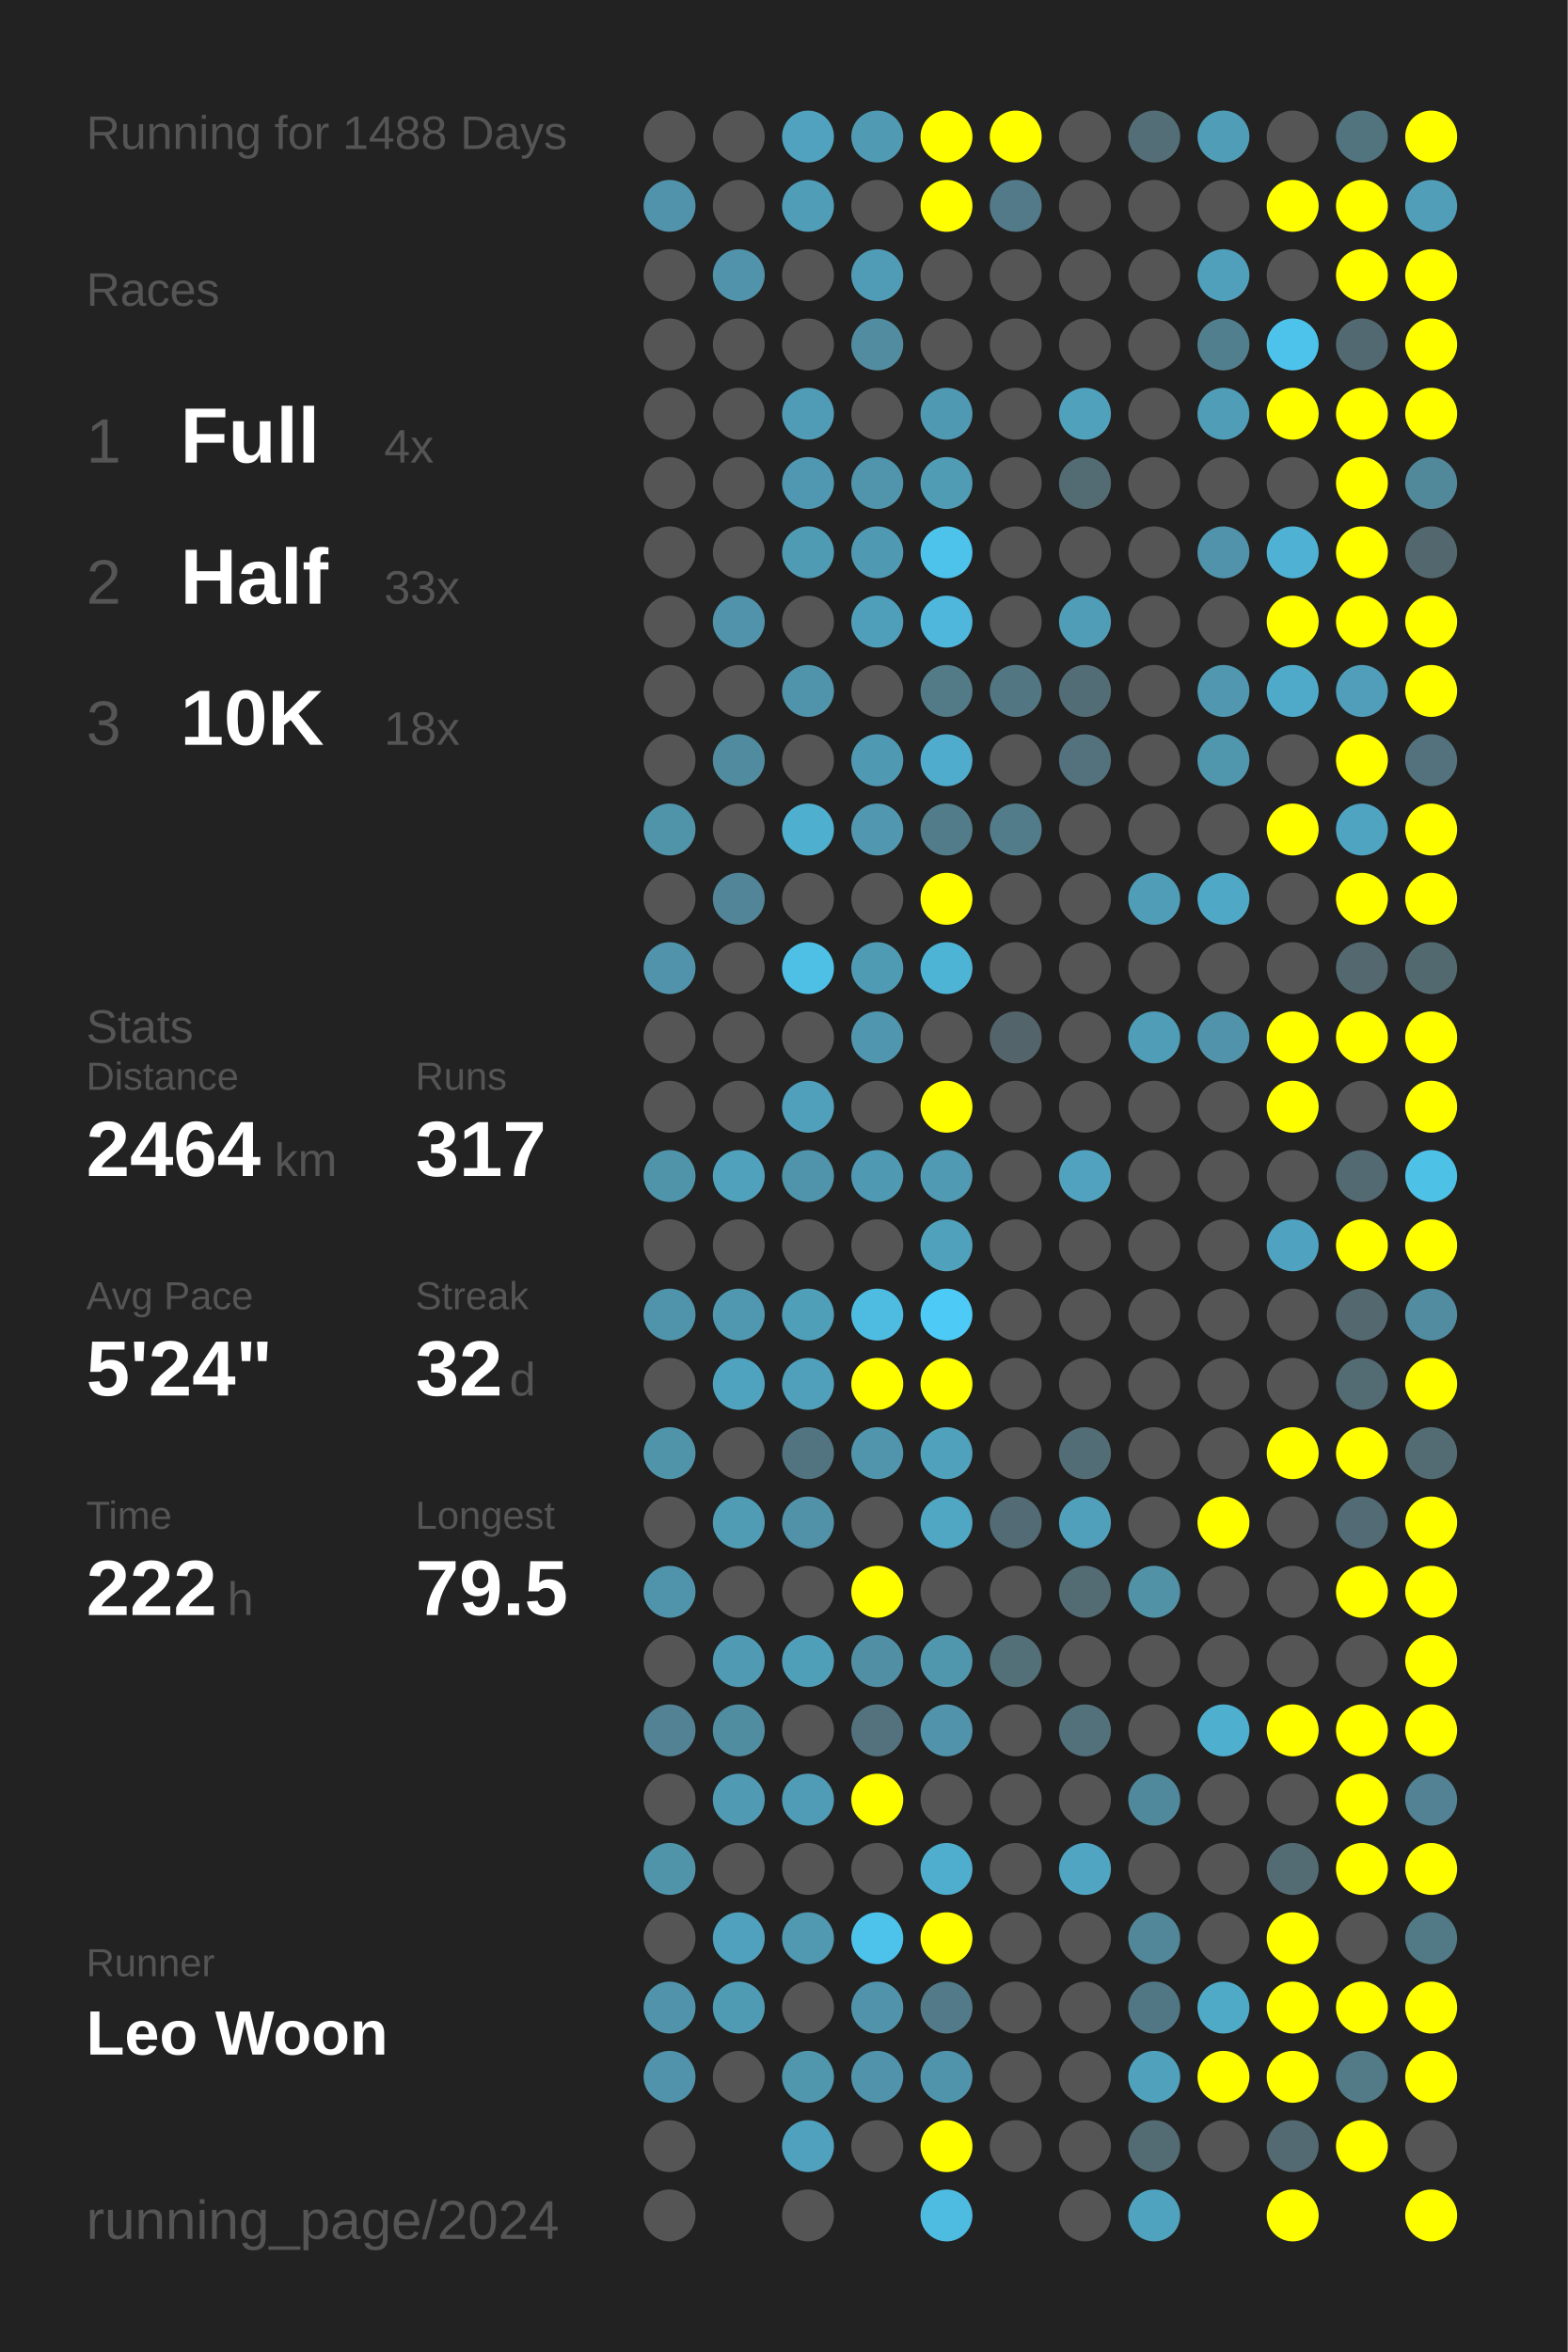
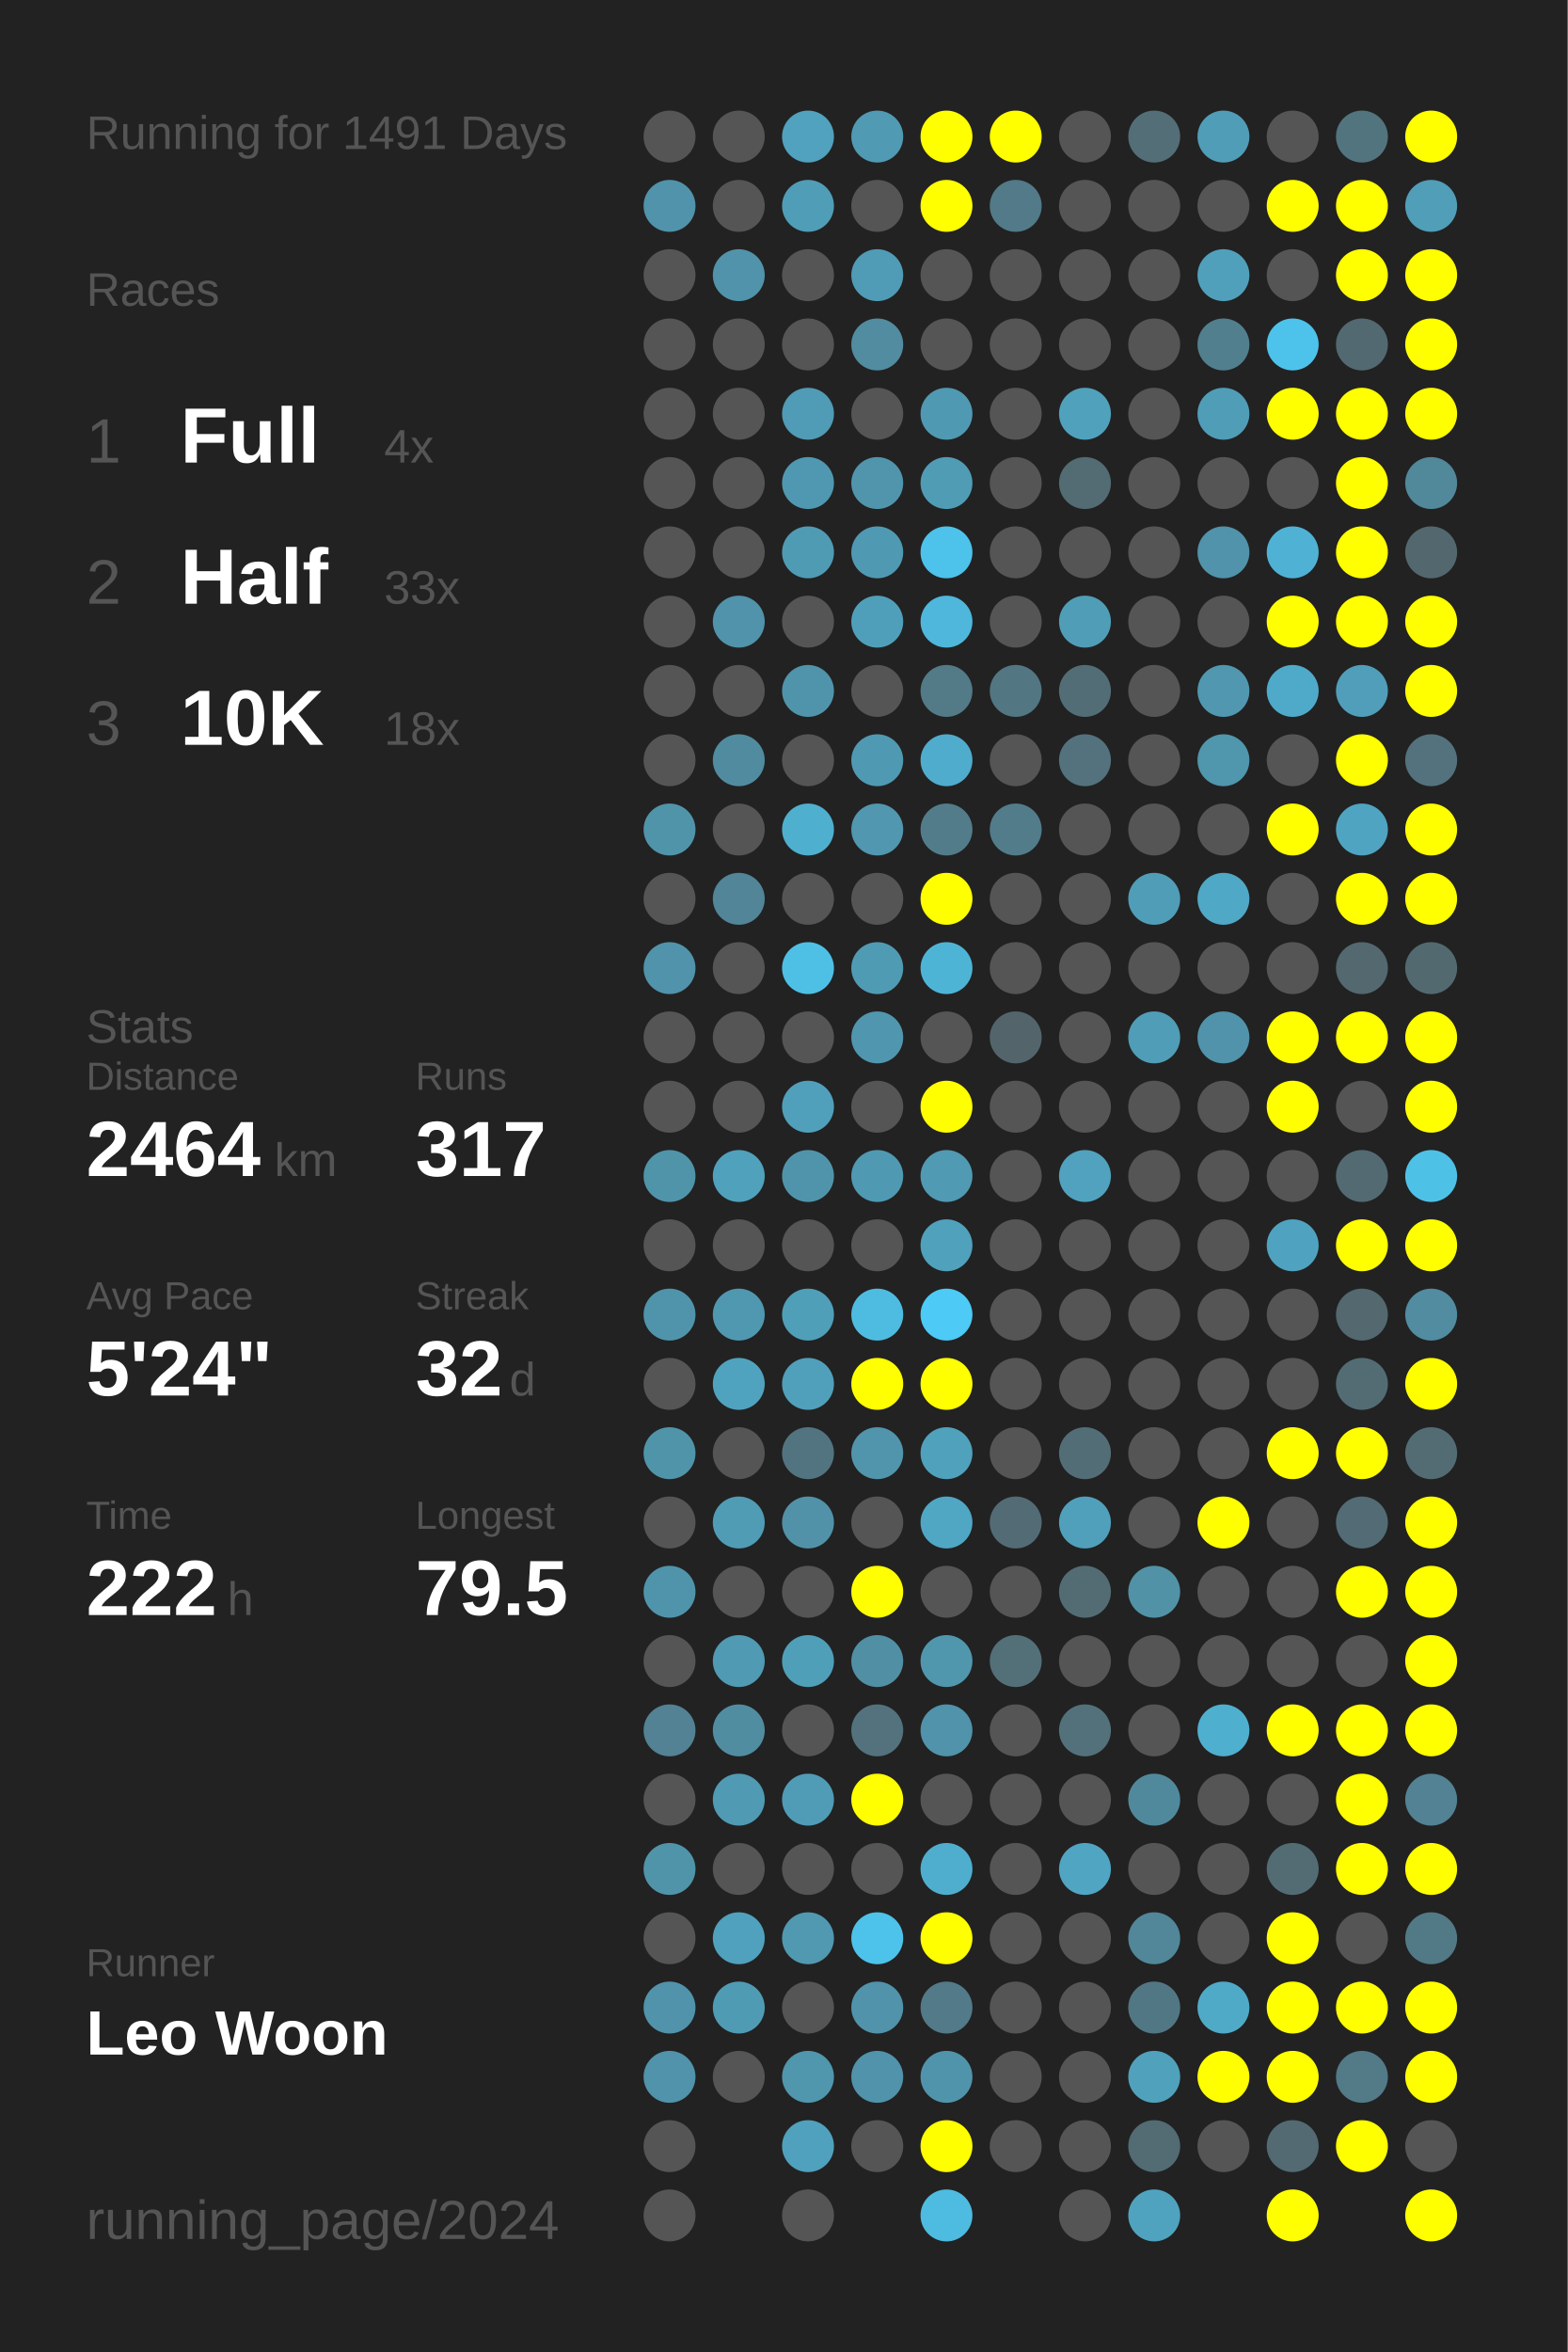
<svg xmlns="http://www.w3.org/2000/svg" baseProfile="full" height="300mm" version="1.1" viewBox="0,0,200,300" width="200mm">
  <defs />
  <rect fill="#222222" height="300" width="200" x="0" y="0" />
-   <text fill="#555555" style="font-size:6px; font-family:Arial;" x="11" y="19">Running for 1488 Days</text>
+   <text fill="#555555" style="font-size:6px; font-family:Arial;" x="11" y="19">Running for 1491 Days</text>
  <text fill="#555555" style="font-size:6px; font-family:Arial;" x="11" y="39">Races</text>
  <text fill="#555555" style="font-size:8px; font-family:Arial;" x="11" y="59">1</text>
  <text fill="#FFFFFF" style="font-size:10px; font-family:Arial; font-weight:bold;" x="23" y="59">Full</text>
  <text fill="#555555" style="font-size:6px; font-family:Arial;" x="49" y="59">4x</text>
  <text fill="#555555" style="font-size:8px; font-family:Arial;" x="11" y="77">2</text>
  <text fill="#FFFFFF" style="font-size:10px; font-family:Arial; font-weight:bold;" x="23" y="77">Half</text>
  <text fill="#555555" style="font-size:6px; font-family:Arial;" x="49" y="77">33x</text>
  <text fill="#555555" style="font-size:8px; font-family:Arial;" x="11" y="95">3</text>
  <text fill="#FFFFFF" style="font-size:10px; font-family:Arial; font-weight:bold;" x="23" y="95">10K</text>
  <text fill="#555555" style="font-size:6px; font-family:Arial;" x="49" y="95">18x</text>
  <text fill="#555555" style="font-size:6px; font-family:Arial;" x="11" y="133">Stats</text>
  <text fill="#555555" style="font-size:5px; font-family:Arial;" x="11" y="139">Distance</text>
  <text fill="#FFFFFF" style="font-size:10px; font-family:Arial; font-weight:bold;" x="11" y="150">2464</text>
  <text fill="#555555" style="font-size:6px; font-family:Arial;" x="35" y="150">km</text>
  <text fill="#555555" style="font-size:5px; font-family:Arial;" x="53" y="139">Runs</text>
  <text fill="#FFFFFF" style="font-size:10px; font-family:Arial; font-weight:bold;" x="53" y="150">317</text>
  <text fill="#555555" style="font-size:5px; font-family:Arial;" x="11" y="167">Avg Pace</text>
  <text fill="#FFFFFF" style="font-size:10px; font-family:Arial; font-weight:bold;" x="11" y="178">5'24"</text>
  <text fill="#555555" style="font-size:5px; font-family:Arial;" x="53" y="167">Streak</text>
  <text fill="#FFFFFF" style="font-size:10px; font-family:Arial; font-weight:bold;" x="53" y="178">32</text>
  <text fill="#555555" style="font-size:6px; font-family:Arial;" x="65" y="178">d</text>
  <text fill="#555555" style="font-size:5px; font-family:Arial;" x="11" y="195">Time</text>
  <text fill="#FFFFFF" style="font-size:10px; font-family:Arial; font-weight:bold;" x="11" y="206">222</text>
  <text fill="#555555" style="font-size:6px; font-family:Arial;" x="29" y="206">h</text>
  <text fill="#555555" style="font-size:5px; font-family:Arial;" x="53" y="195">Longest</text>
  <text fill="#FFFFFF" style="font-size:10px; font-family:Arial; font-weight:bold;" x="53" y="206">79.5</text>
  <text fill="#555555" style="font-size:5px; font-family:Arial;" x="11" y="252.065">Runner</text>
  <text fill="#FFFFFF" style="font-size:8px; font-family:Arial; font-weight:bold;" x="11" y="262.065">Leo Woon</text>
  <text fill="#555555" style="font-size:7px; font-family:Arial;" x="11" y="285.581">running_page/2024</text>
  <circle cx="85.417" cy="17.419" fill="#555555" r="3.312" />
  <circle cx="85.417" cy="26.258" fill="#5093aa" r="3.312" />
  <circle cx="85.417" cy="35.097" fill="#555555" r="3.312" />
  <circle cx="85.417" cy="43.935" fill="#555555" r="3.312" />
  <circle cx="85.417" cy="52.774" fill="#555555" r="3.312" />
  <circle cx="85.417" cy="61.613" fill="#555555" r="3.312" />
  <circle cx="85.417" cy="70.452" fill="#555555" r="3.312" />
  <circle cx="85.417" cy="79.29" fill="#555555" r="3.312" />
  <circle cx="85.417" cy="88.129" fill="#555555" r="3.312" />
  <circle cx="85.417" cy="96.968" fill="#555555" r="3.312" />
  <circle cx="85.417" cy="105.806" fill="#5094aa" r="3.312" />
  <circle cx="85.417" cy="114.645" fill="#555555" r="3.312" />
  <circle cx="85.417" cy="123.484" fill="#5093aa" r="3.312" />
  <circle cx="85.417" cy="132.323" fill="#555555" r="3.312" />
  <circle cx="85.417" cy="141.161" fill="#555555" r="3.312" />
  <circle cx="85.417" cy="150" fill="#5094aa" r="3.312" />
  <circle cx="85.417" cy="158.839" fill="#555555" r="3.312" />
  <circle cx="85.417" cy="167.677" fill="#5094ab" r="3.312" />
  <circle cx="85.417" cy="176.516" fill="#555555" r="3.312" />
  <circle cx="85.417" cy="185.355" fill="#5094aa" r="3.312" />
  <circle cx="85.417" cy="194.194" fill="#555555" r="3.312" />
  <circle cx="85.417" cy="203.032" fill="#5094ab" r="3.312" />
  <circle cx="85.417" cy="211.871" fill="#555555" r="3.312" />
  <circle cx="85.417" cy="220.71" fill="#528293" r="3.312" />
  <circle cx="85.417" cy="229.548" fill="#555555" r="3.312" />
  <circle cx="85.417" cy="238.387" fill="#5094aa" r="3.312" />
  <circle cx="85.417" cy="247.226" fill="#555555" r="3.312" />
  <circle cx="85.417" cy="256.065" fill="#5093aa" r="3.312" />
  <circle cx="85.417" cy="264.903" fill="#5093aa" r="3.312" />
  <circle cx="85.417" cy="273.742" fill="#555555" r="3.312" />
  <circle cx="85.417" cy="282.581" fill="#555555" r="3.312" />
  <circle cx="94.25" cy="17.419" fill="#555555" r="3.312" />
  <circle cx="94.25" cy="26.258" fill="#555555" r="3.312" />
  <circle cx="94.25" cy="35.097" fill="#5093aa" r="3.312" />
  <circle cx="94.25" cy="43.935" fill="#555555" r="3.312" />
  <circle cx="94.25" cy="52.774" fill="#555555" r="3.312" />
  <circle cx="94.25" cy="61.613" fill="#555555" r="3.312" />
  <circle cx="94.25" cy="70.452" fill="#555555" r="3.312" />
  <circle cx="94.25" cy="79.29" fill="#5093aa" r="3.312" />
  <circle cx="94.25" cy="88.129" fill="#555555" r="3.312" />
  <circle cx="94.25" cy="96.968" fill="#518b9f" r="3.312" />
  <circle cx="94.25" cy="105.806" fill="#555555" r="3.312" />
  <circle cx="94.25" cy="114.645" fill="#518597" r="3.312" />
  <circle cx="94.25" cy="123.484" fill="#555555" r="3.312" />
  <circle cx="94.25" cy="132.323" fill="#555555" r="3.312" />
  <circle cx="94.25" cy="141.161" fill="#555555" r="3.312" />
  <circle cx="94.25" cy="150" fill="#50a1bc" r="3.312" />
  <circle cx="94.25" cy="158.839" fill="#555555" r="3.312" />
  <circle cx="94.25" cy="167.677" fill="#5098b0" r="3.312" />
  <circle cx="94.25" cy="176.516" fill="#50a3bf" r="3.312" />
  <circle cx="94.25" cy="185.355" fill="#555555" r="3.312" />
  <circle cx="94.25" cy="194.194" fill="#509cb5" r="3.312" />
  <circle cx="94.25" cy="203.032" fill="#555555" r="3.312" />
  <circle cx="94.25" cy="211.871" fill="#509ab3" r="3.312" />
  <circle cx="94.25" cy="220.71" fill="#518da1" r="3.312" />
  <circle cx="94.25" cy="229.548" fill="#509ab3" r="3.312" />
  <circle cx="94.25" cy="238.387" fill="#555555" r="3.312" />
  <circle cx="94.25" cy="247.226" fill="#50a1bd" r="3.312" />
  <circle cx="94.25" cy="256.065" fill="#509bb4" r="3.312" />
  <circle cx="94.25" cy="264.903" fill="#555555" r="3.312" />
  <circle cx="103.083" cy="17.419" fill="#50a2be" r="3.312" />
  <circle cx="103.083" cy="26.258" fill="#509db7" r="3.312" />
  <circle cx="103.083" cy="35.097" fill="#555555" r="3.312" />
  <circle cx="103.083" cy="43.935" fill="#555555" r="3.312" />
  <circle cx="103.083" cy="52.774" fill="#509bb5" r="3.312" />
  <circle cx="103.083" cy="61.613" fill="#5098b1" r="3.312" />
  <circle cx="103.083" cy="70.452" fill="#509bb4" r="3.312" />
  <circle cx="103.083" cy="79.29" fill="#555555" r="3.312" />
  <circle cx="103.083" cy="88.129" fill="#5094ab" r="3.312" />
  <circle cx="103.083" cy="96.968" fill="#555555" r="3.312" />
  <circle cx="103.083" cy="105.806" fill="#4fafcf" r="3.312" />
  <circle cx="103.083" cy="114.645" fill="#555555" r="3.312" />
  <circle cx="103.083" cy="123.484" fill="#4ec0e6" r="3.312" />
  <circle cx="103.083" cy="132.323" fill="#555555" r="3.312" />
  <circle cx="103.083" cy="141.161" fill="#50a0bc" r="3.312" />
  <circle cx="103.083" cy="150" fill="#5094ab" r="3.312" />
  <circle cx="103.083" cy="158.839" fill="#555555" r="3.312" />
  <circle cx="103.083" cy="167.677" fill="#509fb9" r="3.312" />
  <circle cx="103.083" cy="176.516" fill="#50a0bb" r="3.312" />
  <circle cx="103.083" cy="185.355" fill="#527480" r="3.312" />
  <circle cx="103.083" cy="194.194" fill="#5192a8" r="3.312" />
  <circle cx="103.083" cy="203.032" fill="#555555" r="3.312" />
  <circle cx="103.083" cy="211.871" fill="#509fb9" r="3.312" />
  <circle cx="103.083" cy="220.71" fill="#555555" r="3.312" />
  <circle cx="103.083" cy="229.548" fill="#509cb6" r="3.312" />
  <circle cx="103.083" cy="238.387" fill="#555555" r="3.312" />
  <circle cx="103.083" cy="247.226" fill="#5099b1" r="3.312" />
  <circle cx="103.083" cy="256.065" fill="#555555" r="3.312" />
  <circle cx="103.083" cy="264.903" fill="#5096ad" r="3.312" />
  <circle cx="103.083" cy="273.742" fill="#50a1bd" r="3.312" />
  <circle cx="103.083" cy="282.581" fill="#555555" r="3.312" />
  <circle cx="111.917" cy="17.419" fill="#509ab3" r="3.312" />
  <circle cx="111.917" cy="26.258" fill="#555555" r="3.312" />
  <circle cx="111.917" cy="35.097" fill="#509bb5" r="3.312" />
  <circle cx="111.917" cy="43.935" fill="#518ca0" r="3.312" />
  <circle cx="111.917" cy="52.774" fill="#555555" r="3.312" />
  <circle cx="111.917" cy="61.613" fill="#5095ac" r="3.312" />
  <circle cx="111.917" cy="70.452" fill="#5099b2" r="3.312" />
  <circle cx="111.917" cy="79.29" fill="#509fba" r="3.312" />
  <circle cx="111.917" cy="88.129" fill="#555555" r="3.312" />
  <circle cx="111.917" cy="96.968" fill="#5099b2" r="3.312" />
  <circle cx="111.917" cy="105.806" fill="#5097af" r="3.312" />
  <circle cx="111.917" cy="114.645" fill="#555555" r="3.312" />
  <circle cx="111.917" cy="123.484" fill="#509bb4" r="3.312" />
  <circle cx="111.917" cy="132.323" fill="#5096ae" r="3.312" />
  <circle cx="111.917" cy="141.161" fill="#555555" r="3.312" />
  <circle cx="111.917" cy="150" fill="#5099b2" r="3.312" />
  <circle cx="111.917" cy="158.839" fill="#555555" r="3.312" />
  <circle cx="111.917" cy="167.677" fill="#4ebce1" r="3.312" />
  <circle cx="111.917" cy="176.516" fill="#FFFF00" r="3.312" />
  <circle cx="111.917" cy="185.355" fill="#5095ac" r="3.312" />
  <circle cx="111.917" cy="194.194" fill="#555555" r="3.312" />
  <circle cx="111.917" cy="203.032" fill="#FFFF00" r="3.312" />
  <circle cx="111.917" cy="211.871" fill="#518fa4" r="3.312" />
  <circle cx="111.917" cy="220.71" fill="#53727d" r="3.312" />
  <circle cx="111.917" cy="229.548" fill="#FFFF00" r="3.312" />
  <circle cx="111.917" cy="238.387" fill="#555555" r="3.312" />
  <circle cx="111.917" cy="247.226" fill="#4dc2ea" r="3.312" />
  <circle cx="111.917" cy="256.065" fill="#5093aa" r="3.312" />
  <circle cx="111.917" cy="264.903" fill="#5093aa" r="3.312" />
  <circle cx="111.917" cy="273.742" fill="#555555" r="3.312" />
  <circle cx="120.75" cy="17.419" fill="#FFFF00" r="3.312" />
  <circle cx="120.75" cy="26.258" fill="#FFFF00" r="3.312" />
  <circle cx="120.75" cy="35.097" fill="#555555" r="3.312" />
  <circle cx="120.75" cy="43.935" fill="#555555" r="3.312" />
  <circle cx="120.75" cy="52.774" fill="#5099b2" r="3.312" />
  <circle cx="120.75" cy="61.613" fill="#509cb5" r="3.312" />
  <circle cx="120.75" cy="70.452" fill="#4dc2ea" r="3.312" />
  <circle cx="120.75" cy="79.29" fill="#4eb7db" r="3.312" />
  <circle cx="120.75" cy="88.129" fill="#527a87" r="3.312" />
  <circle cx="120.75" cy="96.968" fill="#4faccc" r="3.312" />
  <circle cx="120.75" cy="105.806" fill="#527c8a" r="3.312" />
  <circle cx="120.75" cy="114.645" fill="#FFFF00" r="3.312" />
  <circle cx="120.75" cy="123.484" fill="#4eb4d6" r="3.312" />
  <circle cx="120.75" cy="132.323" fill="#555555" r="3.312" />
  <circle cx="120.75" cy="141.161" fill="#FFFF00" r="3.312" />
  <circle cx="120.75" cy="150" fill="#509ab3" r="3.312" />
  <circle cx="120.75" cy="158.839" fill="#50a1bc" r="3.312" />
  <circle cx="120.75" cy="167.677" fill="#4dcaf5" r="3.312" />
  <circle cx="120.75" cy="176.516" fill="#FFFF00" r="3.312" />
  <circle cx="120.75" cy="185.355" fill="#50a1bc" r="3.312" />
  <circle cx="120.75" cy="194.194" fill="#4fa7c4" r="3.312" />
  <circle cx="120.75" cy="203.032" fill="#555555" r="3.312" />
  <circle cx="120.75" cy="211.871" fill="#5097ae" r="3.312" />
  <circle cx="120.75" cy="220.71" fill="#5093aa" r="3.312" />
  <circle cx="120.75" cy="229.548" fill="#555555" r="3.312" />
  <circle cx="120.75" cy="238.387" fill="#4faece" r="3.312" />
  <circle cx="120.75" cy="247.226" fill="#FFFF00" r="3.312" />
  <circle cx="120.75" cy="256.065" fill="#527a88" r="3.312" />
  <circle cx="120.75" cy="264.903" fill="#5094ab" r="3.312" />
  <circle cx="120.75" cy="273.742" fill="#FFFF00" r="3.312" />
  <circle cx="120.75" cy="282.581" fill="#4ebbe0" r="3.312" />
  <circle cx="129.583" cy="17.419" fill="#FFFF00" r="3.312" />
  <circle cx="129.583" cy="26.258" fill="#527a88" r="3.312" />
  <circle cx="129.583" cy="35.097" fill="#555555" r="3.312" />
  <circle cx="129.583" cy="43.935" fill="#555555" r="3.312" />
  <circle cx="129.583" cy="52.774" fill="#555555" r="3.312" />
  <circle cx="129.583" cy="61.613" fill="#555555" r="3.312" />
  <circle cx="129.583" cy="70.452" fill="#555555" r="3.312" />
  <circle cx="129.583" cy="79.29" fill="#555555" r="3.312" />
  <circle cx="129.583" cy="88.129" fill="#527682" r="3.312" />
  <circle cx="129.583" cy="96.968" fill="#555555" r="3.312" />
  <circle cx="129.583" cy="105.806" fill="#527c8a" r="3.312" />
  <circle cx="129.583" cy="114.645" fill="#555555" r="3.312" />
  <circle cx="129.583" cy="123.484" fill="#555555" r="3.312" />
  <circle cx="129.583" cy="132.323" fill="#53656b" r="3.312" />
  <circle cx="129.583" cy="141.161" fill="#555555" r="3.312" />
  <circle cx="129.583" cy="150" fill="#555555" r="3.312" />
  <circle cx="129.583" cy="158.839" fill="#555555" r="3.312" />
  <circle cx="129.583" cy="167.677" fill="#555555" r="3.312" />
  <circle cx="129.583" cy="176.516" fill="#555555" r="3.312" />
  <circle cx="129.583" cy="185.355" fill="#555555" r="3.312" />
  <circle cx="129.583" cy="194.194" fill="#536b74" r="3.312" />
  <circle cx="129.583" cy="203.032" fill="#555555" r="3.312" />
  <circle cx="129.583" cy="211.871" fill="#536f78" r="3.312" />
  <circle cx="129.583" cy="220.71" fill="#555555" r="3.312" />
  <circle cx="129.583" cy="229.548" fill="#555555" r="3.312" />
  <circle cx="129.583" cy="238.387" fill="#555555" r="3.312" />
  <circle cx="129.583" cy="247.226" fill="#555555" r="3.312" />
  <circle cx="129.583" cy="256.065" fill="#555555" r="3.312" />
  <circle cx="129.583" cy="264.903" fill="#555555" r="3.312" />
  <circle cx="129.583" cy="273.742" fill="#555555" r="3.312" />
  <circle cx="138.417" cy="17.419" fill="#555555" r="3.312" />
  <circle cx="138.417" cy="26.258" fill="#555555" r="3.312" />
  <circle cx="138.417" cy="35.097" fill="#555555" r="3.312" />
  <circle cx="138.417" cy="43.935" fill="#555555" r="3.312" />
  <circle cx="138.417" cy="52.774" fill="#50a1bc" r="3.312" />
  <circle cx="138.417" cy="61.613" fill="#536b72" r="3.312" />
  <circle cx="138.417" cy="70.452" fill="#555555" r="3.312" />
  <circle cx="138.417" cy="79.29" fill="#509db7" r="3.312" />
  <circle cx="138.417" cy="88.129" fill="#536d76" r="3.312" />
  <circle cx="138.417" cy="96.968" fill="#53727d" r="3.312" />
  <circle cx="138.417" cy="105.806" fill="#555555" r="3.312" />
  <circle cx="138.417" cy="114.645" fill="#555555" r="3.312" />
  <circle cx="138.417" cy="123.484" fill="#555555" r="3.312" />
  <circle cx="138.417" cy="132.323" fill="#555555" r="3.312" />
  <circle cx="138.417" cy="141.161" fill="#555555" r="3.312" />
  <circle cx="138.417" cy="150" fill="#50a2be" r="3.312" />
  <circle cx="138.417" cy="158.839" fill="#555555" r="3.312" />
  <circle cx="138.417" cy="167.677" fill="#555555" r="3.312" />
  <circle cx="138.417" cy="176.516" fill="#555555" r="3.312" />
  <circle cx="138.417" cy="185.355" fill="#536d76" r="3.312" />
  <circle cx="138.417" cy="194.194" fill="#50a0bb" r="3.312" />
  <circle cx="138.417" cy="203.032" fill="#536c74" r="3.312" />
  <circle cx="138.417" cy="211.871" fill="#555555" r="3.312" />
  <circle cx="138.417" cy="220.71" fill="#53717b" r="3.312" />
  <circle cx="138.417" cy="229.548" fill="#555555" r="3.312" />
  <circle cx="138.417" cy="238.387" fill="#4fa5c2" r="3.312" />
  <circle cx="138.417" cy="247.226" fill="#555555" r="3.312" />
  <circle cx="138.417" cy="256.065" fill="#555555" r="3.312" />
  <circle cx="138.417" cy="264.903" fill="#555555" r="3.312" />
  <circle cx="138.417" cy="273.742" fill="#555555" r="3.312" />
  <circle cx="138.417" cy="282.581" fill="#555555" r="3.312" />
  <circle cx="147.25" cy="17.419" fill="#536e77" r="3.312" />
  <circle cx="147.25" cy="26.258" fill="#555555" r="3.312" />
  <circle cx="147.25" cy="35.097" fill="#555555" r="3.312" />
  <circle cx="147.25" cy="43.935" fill="#555555" r="3.312" />
  <circle cx="147.25" cy="52.774" fill="#555555" r="3.312" />
  <circle cx="147.25" cy="61.613" fill="#555555" r="3.312" />
  <circle cx="147.25" cy="70.452" fill="#555555" r="3.312" />
  <circle cx="147.25" cy="79.29" fill="#555555" r="3.312" />
  <circle cx="147.25" cy="88.129" fill="#555555" r="3.312" />
  <circle cx="147.25" cy="96.968" fill="#555555" r="3.312" />
  <circle cx="147.25" cy="105.806" fill="#555555" r="3.312" />
  <circle cx="147.25" cy="114.645" fill="#509db8" r="3.312" />
  <circle cx="147.25" cy="123.484" fill="#555555" r="3.312" />
  <circle cx="147.25" cy="132.323" fill="#509db7" r="3.312" />
  <circle cx="147.25" cy="141.161" fill="#555555" r="3.312" />
  <circle cx="147.25" cy="150" fill="#555555" r="3.312" />
  <circle cx="147.25" cy="158.839" fill="#555555" r="3.312" />
  <circle cx="147.25" cy="167.677" fill="#555555" r="3.312" />
  <circle cx="147.25" cy="176.516" fill="#555555" r="3.312" />
  <circle cx="147.25" cy="185.355" fill="#555555" r="3.312" />
  <circle cx="147.25" cy="194.194" fill="#555555" r="3.312" />
  <circle cx="147.25" cy="203.032" fill="#5192a7" r="3.312" />
  <circle cx="147.25" cy="211.871" fill="#555555" r="3.312" />
  <circle cx="147.25" cy="220.71" fill="#555555" r="3.312" />
  <circle cx="147.25" cy="229.548" fill="#51899c" r="3.312" />
  <circle cx="147.25" cy="238.387" fill="#555555" r="3.312" />
  <circle cx="147.25" cy="247.226" fill="#518799" r="3.312" />
  <circle cx="147.25" cy="256.065" fill="#527784" r="3.312" />
  <circle cx="147.25" cy="264.903" fill="#50a1bc" r="3.312" />
  <circle cx="147.25" cy="273.742" fill="#536b73" r="3.312" />
  <circle cx="147.25" cy="282.581" fill="#4fa3bf" r="3.312" />
  <circle cx="156.083" cy="17.419" fill="#509db7" r="3.312" />
  <circle cx="156.083" cy="26.258" fill="#555555" r="3.312" />
  <circle cx="156.083" cy="35.097" fill="#50a0bb" r="3.312" />
  <circle cx="156.083" cy="43.935" fill="#527f8e" r="3.312" />
  <circle cx="156.083" cy="52.774" fill="#509db7" r="3.312" />
  <circle cx="156.083" cy="61.613" fill="#555555" r="3.312" />
  <circle cx="156.083" cy="70.452" fill="#5093aa" r="3.312" />
  <circle cx="156.083" cy="79.29" fill="#555555" r="3.312" />
  <circle cx="156.083" cy="88.129" fill="#5097af" r="3.312" />
  <circle cx="156.083" cy="96.968" fill="#5096ad" r="3.312" />
  <circle cx="156.083" cy="105.806" fill="#555555" r="3.312" />
  <circle cx="156.083" cy="114.645" fill="#4fa8c5" r="3.312" />
  <circle cx="156.083" cy="123.484" fill="#555555" r="3.312" />
  <circle cx="156.083" cy="132.323" fill="#5093aa" r="3.312" />
  <circle cx="156.083" cy="141.161" fill="#555555" r="3.312" />
  <circle cx="156.083" cy="150" fill="#555555" r="3.312" />
  <circle cx="156.083" cy="158.839" fill="#555555" r="3.312" />
  <circle cx="156.083" cy="167.677" fill="#555555" r="3.312" />
  <circle cx="156.083" cy="176.516" fill="#555555" r="3.312" />
  <circle cx="156.083" cy="185.355" fill="#555555" r="3.312" />
  <circle cx="156.083" cy="194.194" fill="#FFFF00" r="3.312" />
  <circle cx="156.083" cy="203.032" fill="#555555" r="3.312" />
  <circle cx="156.083" cy="211.871" fill="#555555" r="3.312" />
  <circle cx="156.083" cy="220.71" fill="#4fafcf" r="3.312" />
  <circle cx="156.083" cy="229.548" fill="#555555" r="3.312" />
  <circle cx="156.083" cy="238.387" fill="#555555" r="3.312" />
  <circle cx="156.083" cy="247.226" fill="#555555" r="3.312" />
  <circle cx="156.083" cy="256.065" fill="#4faac8" r="3.312" />
  <circle cx="156.083" cy="264.903" fill="#FFFF00" r="3.312" />
  <circle cx="156.083" cy="273.742" fill="#555555" r="3.312" />
  <circle cx="164.917" cy="17.419" fill="#555555" r="3.312" />
  <circle cx="164.917" cy="26.258" fill="#FFFF00" r="3.312" />
  <circle cx="164.917" cy="35.097" fill="#555555" r="3.312" />
  <circle cx="164.917" cy="43.935" fill="#4dc3eb" r="3.312" />
  <circle cx="164.917" cy="52.774" fill="#FFFF00" r="3.312" />
  <circle cx="164.917" cy="61.613" fill="#555555" r="3.312" />
  <circle cx="164.917" cy="70.452" fill="#4fb2d4" r="3.312" />
  <circle cx="164.917" cy="79.29" fill="#FFFF00" r="3.312" />
  <circle cx="164.917" cy="88.129" fill="#4faac9" r="3.312" />
  <circle cx="164.917" cy="96.968" fill="#555555" r="3.312" />
  <circle cx="164.917" cy="105.806" fill="#FFFF00" r="3.312" />
  <circle cx="164.917" cy="114.645" fill="#555555" r="3.312" />
  <circle cx="164.917" cy="123.484" fill="#555555" r="3.312" />
  <circle cx="164.917" cy="132.323" fill="#FFFF00" r="3.312" />
  <circle cx="164.917" cy="141.161" fill="#FFFF00" r="3.312" />
  <circle cx="164.917" cy="150" fill="#555555" r="3.312" />
  <circle cx="164.917" cy="158.839" fill="#4fa3c0" r="3.312" />
  <circle cx="164.917" cy="167.677" fill="#555555" r="3.312" />
  <circle cx="164.917" cy="176.516" fill="#555555" r="3.312" />
  <circle cx="164.917" cy="185.355" fill="#FFFF00" r="3.312" />
  <circle cx="164.917" cy="194.194" fill="#555555" r="3.312" />
  <circle cx="164.917" cy="203.032" fill="#555555" r="3.312" />
  <circle cx="164.917" cy="211.871" fill="#555555" r="3.312" />
  <circle cx="164.917" cy="220.71" fill="#FFFF00" r="3.312" />
  <circle cx="164.917" cy="229.548" fill="#555555" r="3.312" />
  <circle cx="164.917" cy="238.387" fill="#536c74" r="3.312" />
  <circle cx="164.917" cy="247.226" fill="#FFFF00" r="3.312" />
  <circle cx="164.917" cy="256.065" fill="#FFFF00" r="3.312" />
  <circle cx="164.917" cy="264.903" fill="#FFFF00" r="3.312" />
  <circle cx="164.917" cy="273.742" fill="#536a72" r="3.312" />
  <circle cx="164.917" cy="282.581" fill="#FFFF00" r="3.312" />
  <circle cx="173.75" cy="17.419" fill="#52747f" r="3.312" />
  <circle cx="173.75" cy="26.258" fill="#FFFF00" r="3.312" />
  <circle cx="173.75" cy="35.097" fill="#FFFF00" r="3.312" />
  <circle cx="173.75" cy="43.935" fill="#536971" r="3.312" />
  <circle cx="173.75" cy="52.774" fill="#FFFF00" r="3.312" />
  <circle cx="173.75" cy="61.613" fill="#FFFF00" r="3.312" />
  <circle cx="173.75" cy="70.452" fill="#FFFF00" r="3.312" />
  <circle cx="173.75" cy="79.29" fill="#FFFF00" r="3.312" />
  <circle cx="173.75" cy="88.129" fill="#509eb9" r="3.312" />
  <circle cx="173.75" cy="96.968" fill="#FFFF00" r="3.312" />
  <circle cx="173.75" cy="105.806" fill="#4fa4c1" r="3.312" />
  <circle cx="173.75" cy="114.645" fill="#FFFF00" r="3.312" />
  <circle cx="173.75" cy="123.484" fill="#53686f" r="3.312" />
  <circle cx="173.75" cy="132.323" fill="#FFFF00" r="3.312" />
  <circle cx="173.75" cy="141.161" fill="#555555" r="3.312" />
  <circle cx="173.75" cy="150" fill="#536a72" r="3.312" />
  <circle cx="173.75" cy="158.839" fill="#FFFF00" r="3.312" />
  <circle cx="173.75" cy="167.677" fill="#53686f" r="3.312" />
  <circle cx="173.75" cy="176.516" fill="#536c74" r="3.312" />
  <circle cx="173.75" cy="185.355" fill="#FFFF00" r="3.312" />
  <circle cx="173.75" cy="194.194" fill="#536b74" r="3.312" />
  <circle cx="173.75" cy="203.032" fill="#FFFF00" r="3.312" />
  <circle cx="173.75" cy="211.871" fill="#555555" r="3.312" />
  <circle cx="173.75" cy="220.71" fill="#FFFF00" r="3.312" />
  <circle cx="173.75" cy="229.548" fill="#FFFF00" r="3.312" />
  <circle cx="173.75" cy="238.387" fill="#FFFF00" r="3.312" />
  <circle cx="173.75" cy="247.226" fill="#555555" r="3.312" />
  <circle cx="173.75" cy="256.065" fill="#FFFF00" r="3.312" />
  <circle cx="173.75" cy="264.903" fill="#527a87" r="3.312" />
  <circle cx="173.75" cy="273.742" fill="#FFFF00" r="3.312" />
  <circle cx="182.583" cy="17.419" fill="#FFFF00" r="3.312" />
  <circle cx="182.583" cy="26.258" fill="#509eb8" r="3.312" />
  <circle cx="182.583" cy="35.097" fill="#FFFF00" r="3.312" />
  <circle cx="182.583" cy="43.935" fill="#FFFF00" r="3.312" />
  <circle cx="182.583" cy="52.774" fill="#FFFF00" r="3.312" />
  <circle cx="182.583" cy="61.613" fill="#51889a" r="3.312" />
  <circle cx="182.583" cy="70.452" fill="#53686e" r="3.312" />
  <circle cx="182.583" cy="79.29" fill="#FFFF00" r="3.312" />
  <circle cx="182.583" cy="88.129" fill="#FFFF00" r="3.312" />
  <circle cx="182.583" cy="96.968" fill="#53727d" r="3.312" />
  <circle cx="182.583" cy="105.806" fill="#FFFF00" r="3.312" />
  <circle cx="182.583" cy="114.645" fill="#FFFF00" r="3.312" />
  <circle cx="182.583" cy="123.484" fill="#536970" r="3.312" />
  <circle cx="182.583" cy="132.323" fill="#FFFF00" r="3.312" />
  <circle cx="182.583" cy="141.161" fill="#FFFF00" r="3.312" />
  <circle cx="182.583" cy="150" fill="#4ec1e7" r="3.312" />
  <circle cx="182.583" cy="158.839" fill="#FFFF00" r="3.312" />
  <circle cx="182.583" cy="167.677" fill="#518ca0" r="3.312" />
  <circle cx="182.583" cy="176.516" fill="#FFFF00" r="3.312" />
  <circle cx="182.583" cy="185.355" fill="#536c74" r="3.312" />
  <circle cx="182.583" cy="194.194" fill="#FFFF00" r="3.312" />
  <circle cx="182.583" cy="203.032" fill="#FFFF00" r="3.312" />
  <circle cx="182.583" cy="211.871" fill="#FFFF00" r="3.312" />
  <circle cx="182.583" cy="220.71" fill="#FFFF00" r="3.312" />
  <circle cx="182.583" cy="229.548" fill="#528293" r="3.312" />
  <circle cx="182.583" cy="238.387" fill="#FFFF00" r="3.312" />
  <circle cx="182.583" cy="247.226" fill="#527986" r="3.312" />
  <circle cx="182.583" cy="256.065" fill="#FFFF00" r="3.312" />
  <circle cx="182.583" cy="264.903" fill="#FFFF00" r="3.312" />
  <circle cx="182.583" cy="273.742" fill="#555555" r="3.312" />
  <circle cx="182.583" cy="282.581" fill="#FFFF00" r="3.312" />
</svg>
